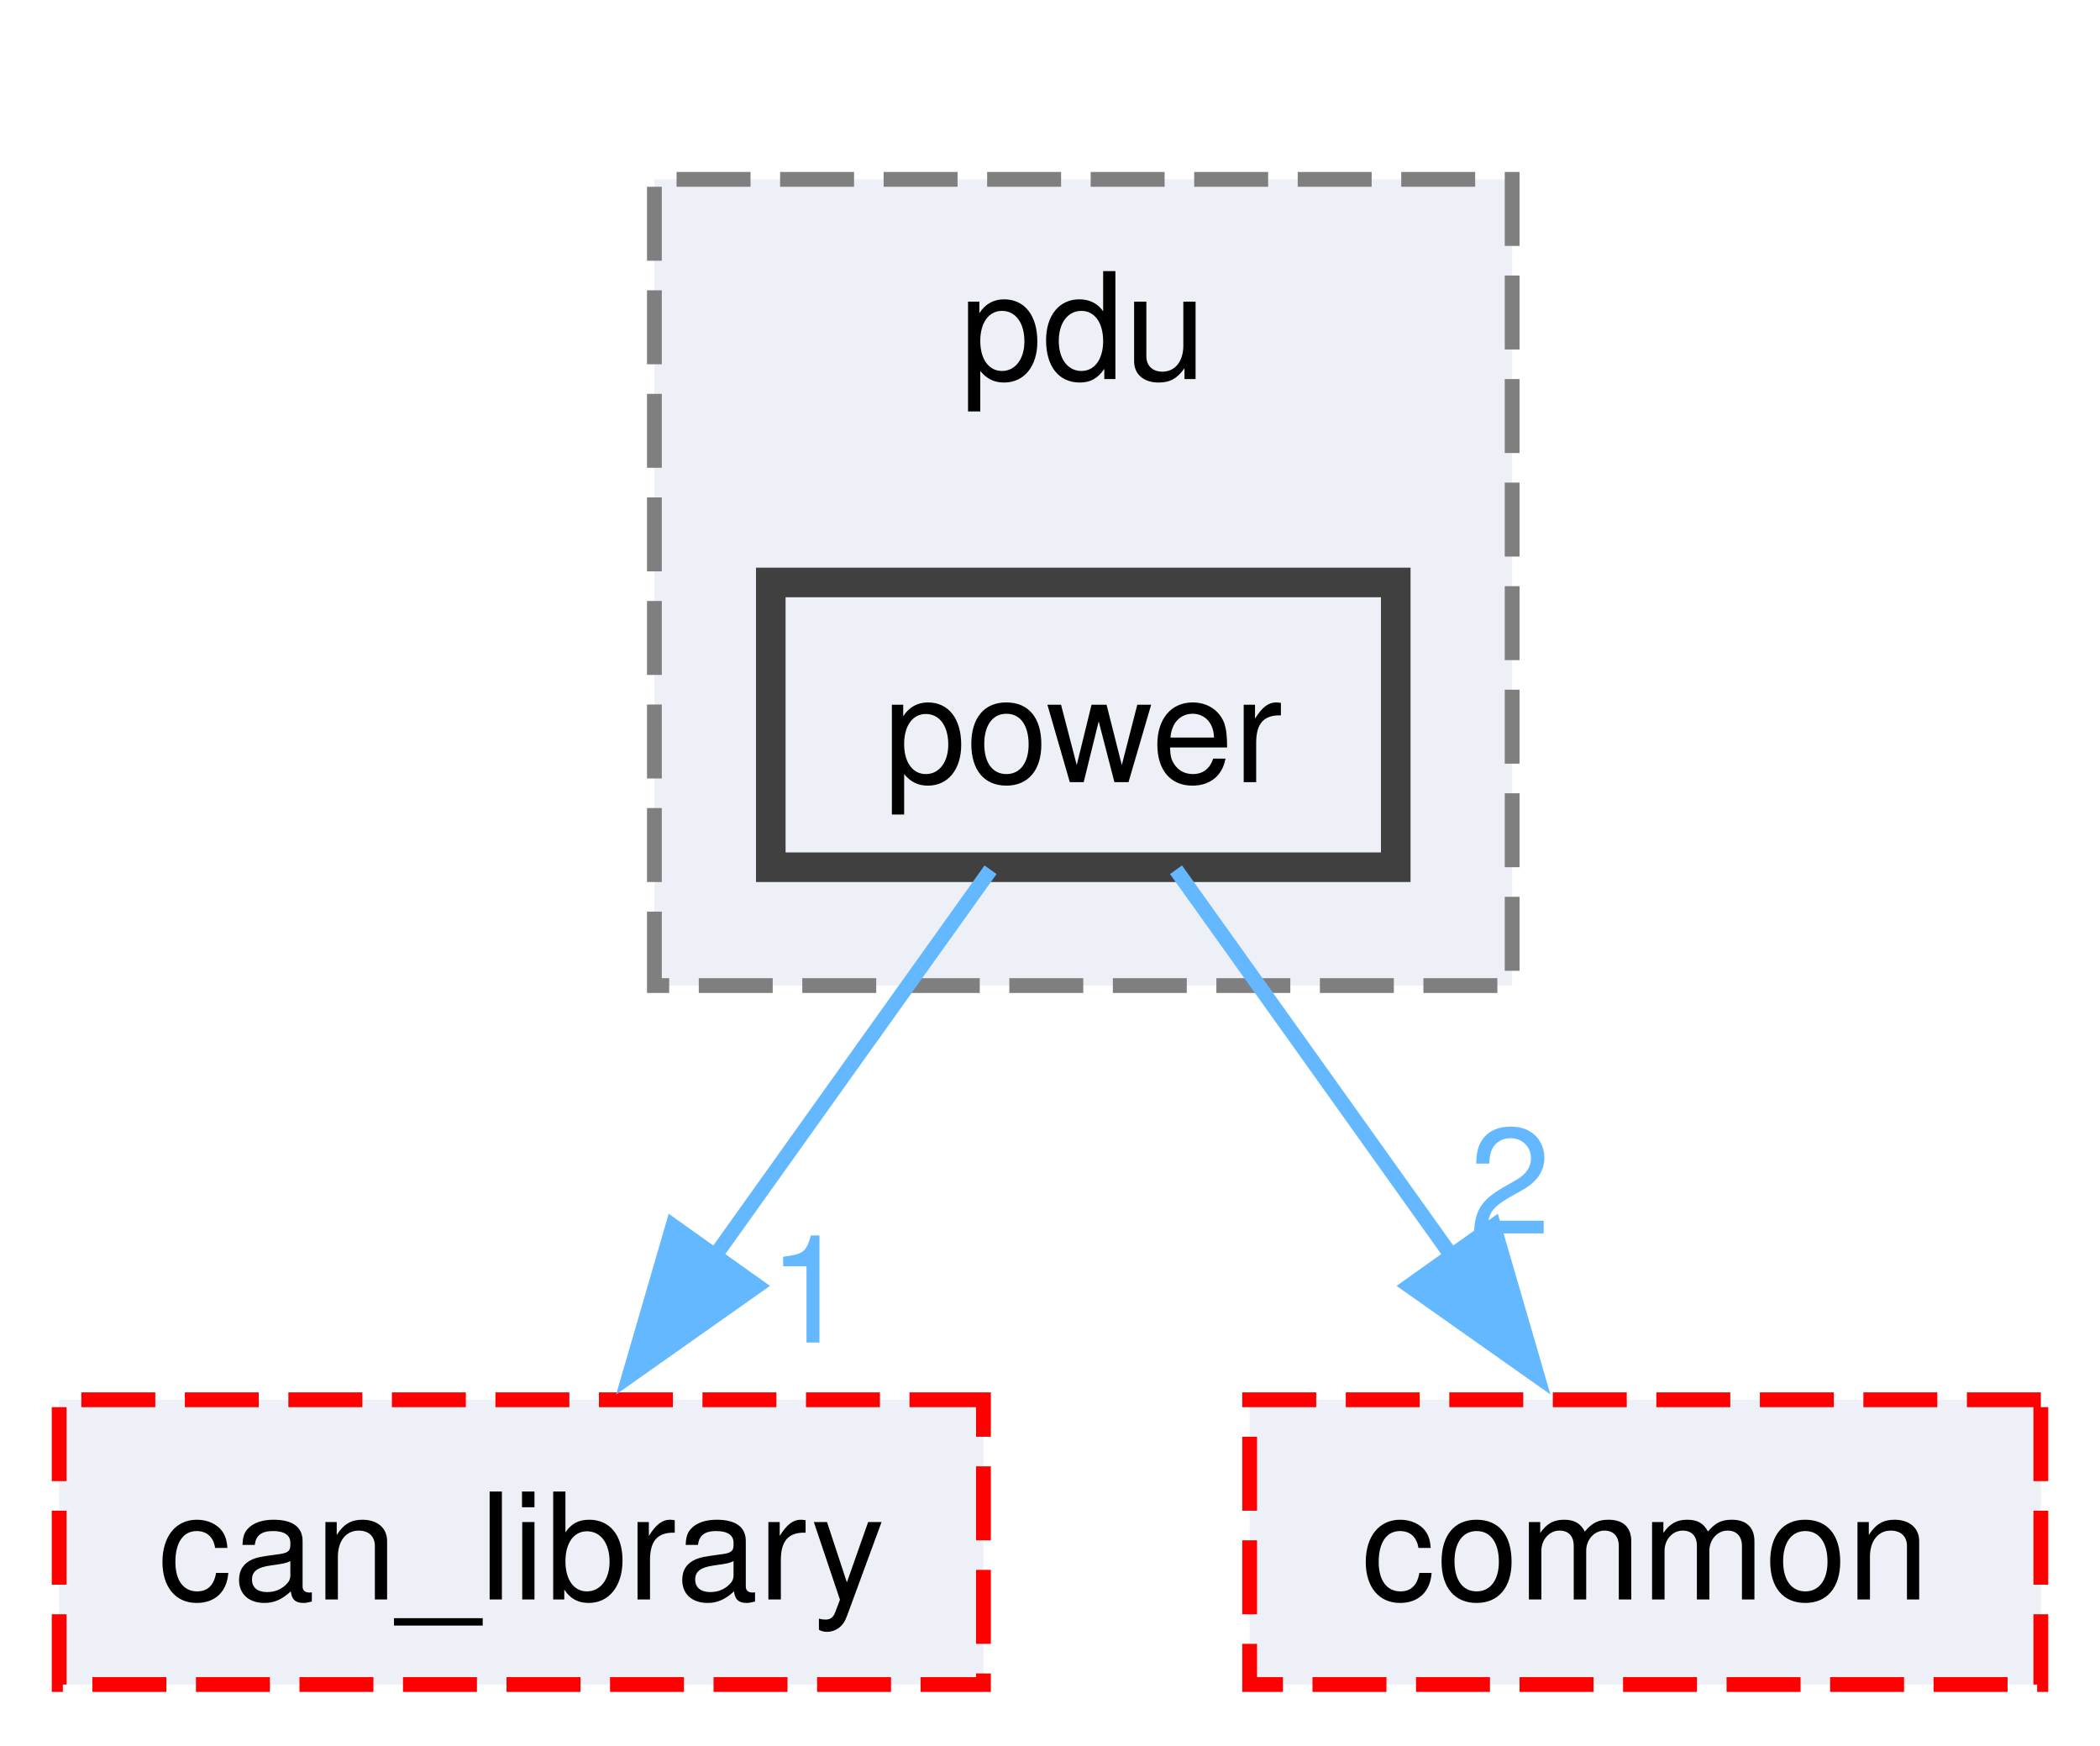
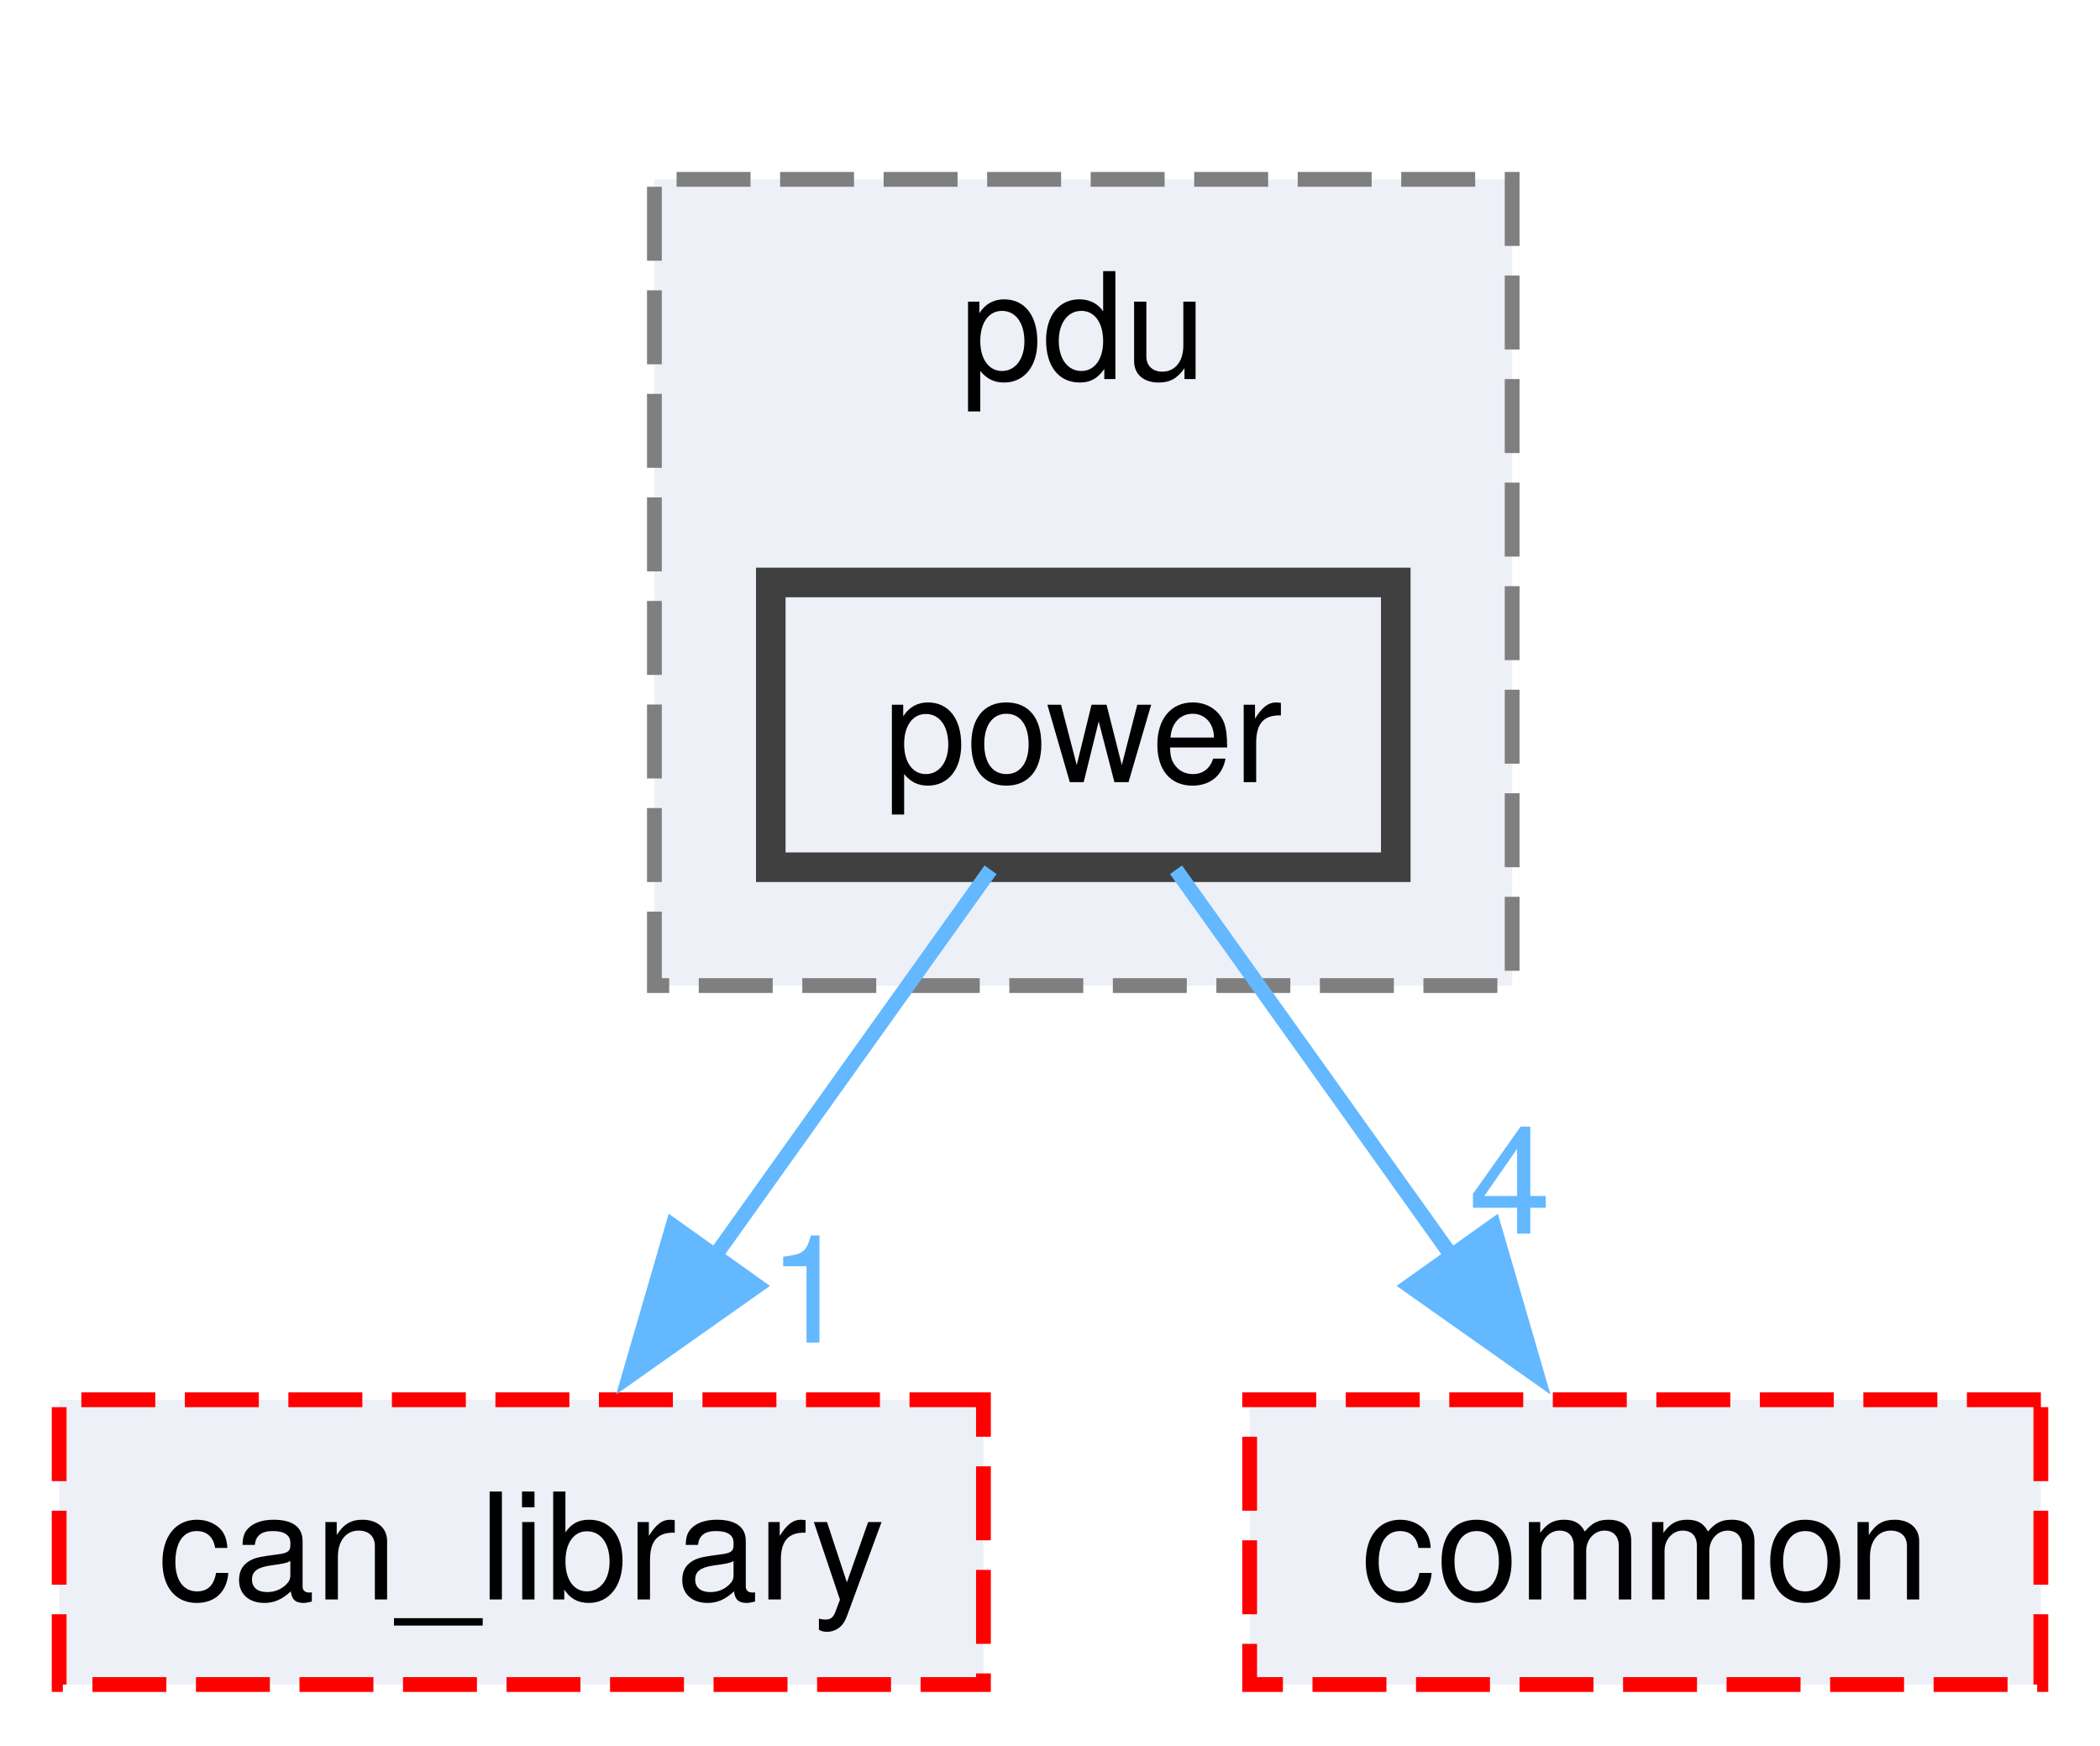
<svg xmlns="http://www.w3.org/2000/svg" xmlns:xlink="http://www.w3.org/1999/xlink" width="142pt" height="118pt" viewBox="0.00 0.00 142.00 117.75">
  <g id="graph0" class="graph" transform="scale(1 1) rotate(0) translate(4 113.75)">
    <g id="clust1" class="cluster">
      <g id="a_clust1">
        <a xlink:href="dir_58ebaff3fc0efddfd724dfbb66cd2898.html" target="_top" xlink:title="pdu">
          <polygon fill="#edf0f7" stroke="#7f7f7f" stroke-dasharray="5,2" points="40.25,-47.25 40.25,-101.75 98.25,-101.75 98.25,-47.25 40.25,-47.25" />
          <text text-anchor="middle" x="69.25" y="-88.25" font-family="Helvetica,sans-Serif" font-size="10.00">pdu</text>
        </a>
      </g>
    </g>
    <g id="node1" class="node">
      <g id="a_node1">
        <a xlink:href="dir_7037e3bf0fd7b23130092c8741fd6f07.html" target="_top" xlink:title="power">
          <polygon fill="#edf0f7" stroke="#404040" stroke-width="2" points="90.38,-74.5 48.12,-74.5 48.12,-55.25 90.38,-55.25 90.38,-74.5" />
          <text text-anchor="middle" x="69.25" y="-61" font-family="Helvetica,sans-Serif" font-size="10.00">power</text>
        </a>
      </g>
    </g>
    <g id="node2" class="node">
      <g id="a_node2">
        <a xlink:href="dir_23383892851dd1305915cb7b74af71f4.html" target="_top" xlink:title="can_library">
          <polygon fill="#edf0f7" stroke="red" stroke-dasharray="5,2" points="62.5,-19.25 0,-19.25 0,0 62.5,0 62.5,-19.25" />
          <text text-anchor="middle" x="31.25" y="-5.75" font-family="Helvetica,sans-Serif" font-size="10.00">can_library</text>
        </a>
      </g>
    </g>
    <g id="edge1" class="edge">
      <g id="a_edge1">
        <a xlink:href="dir_000056_000011.html" target="_top">
          <path fill="none" stroke="#63b8ff" d="M62.98,-55.08C57.89,-47.96 50.55,-37.68 44.22,-28.8" />
          <polygon fill="#63b8ff" stroke="#63b8ff" points="47.2,-26.95 38.54,-20.84 41.5,-31.01 47.2,-26.95" />
        </a>
      </g>
      <g id="a_edge1-headlabel">
        <a xlink:href="dir_000056_000011.html" target="_top" xlink:title="1">
          <text text-anchor="middle" x="50.72" y="-23.12" font-family="Helvetica,sans-Serif" font-size="10.00" fill="#63b8ff">1</text>
        </a>
      </g>
    </g>
    <g id="node3" class="node">
      <g id="a_node3">
        <a xlink:href="dir_5e269a536bf5351fb01f412fd1d14980.html" target="_top" xlink:title="common">
          <polygon fill="#edf0f7" stroke="red" stroke-dasharray="5,2" points="134,-19.25 80.5,-19.25 80.5,0 134,0 134,-19.25" />
          <text text-anchor="middle" x="107.25" y="-5.75" font-family="Helvetica,sans-Serif" font-size="10.00">common</text>
        </a>
      </g>
    </g>
    <g id="edge2" class="edge">
      <g id="a_edge2">
        <a xlink:href="dir_000056_000014.html" target="_top">
          <path fill="none" stroke="#63b8ff" d="M75.52,-55.08C80.61,-47.96 87.95,-37.68 94.28,-28.8" />
          <polygon fill="#63b8ff" stroke="#63b8ff" points="97,-31.01 99.96,-20.84 91.3,-26.95 97,-31.01" />
        </a>
      </g>
      <g id="a_edge2-headlabel">
-         <a xlink:href="dir_000056_000014.html" target="_top" xlink:title="2">
-           <text text-anchor="middle" x="98.1" y="-30.48" font-family="Helvetica,sans-Serif" font-size="10.00" fill="#63b8ff">2</text>
+         <a xlink:href="dir_000056_000014.html" target="_top" xlink:title="4">
+           <text text-anchor="middle" x="98.1" y="-30.48" font-family="Helvetica,sans-Serif" font-size="10.00" fill="#63b8ff">4</text>
        </a>
      </g>
    </g>
  </g>
</svg>
